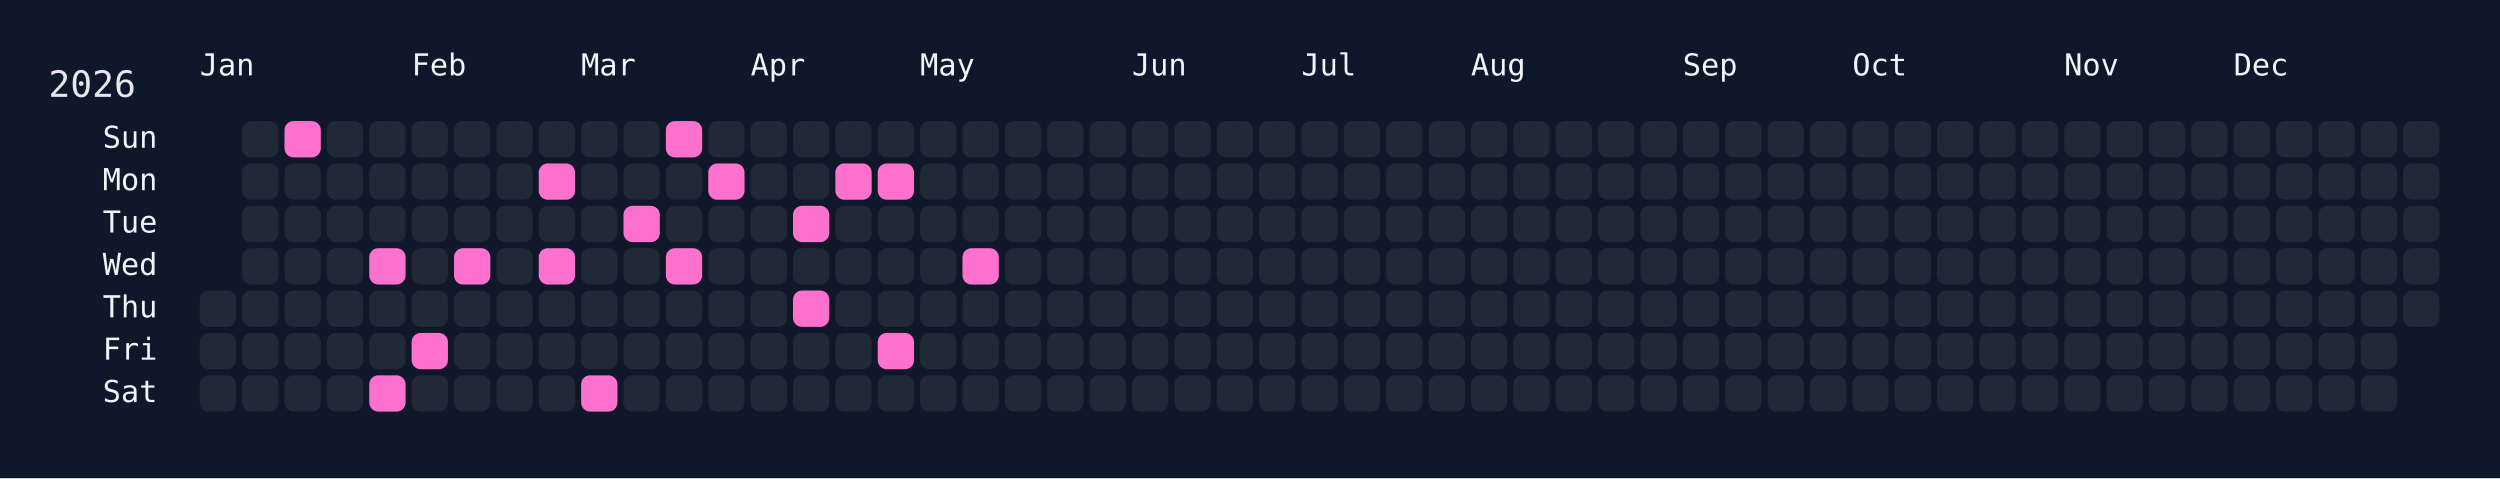
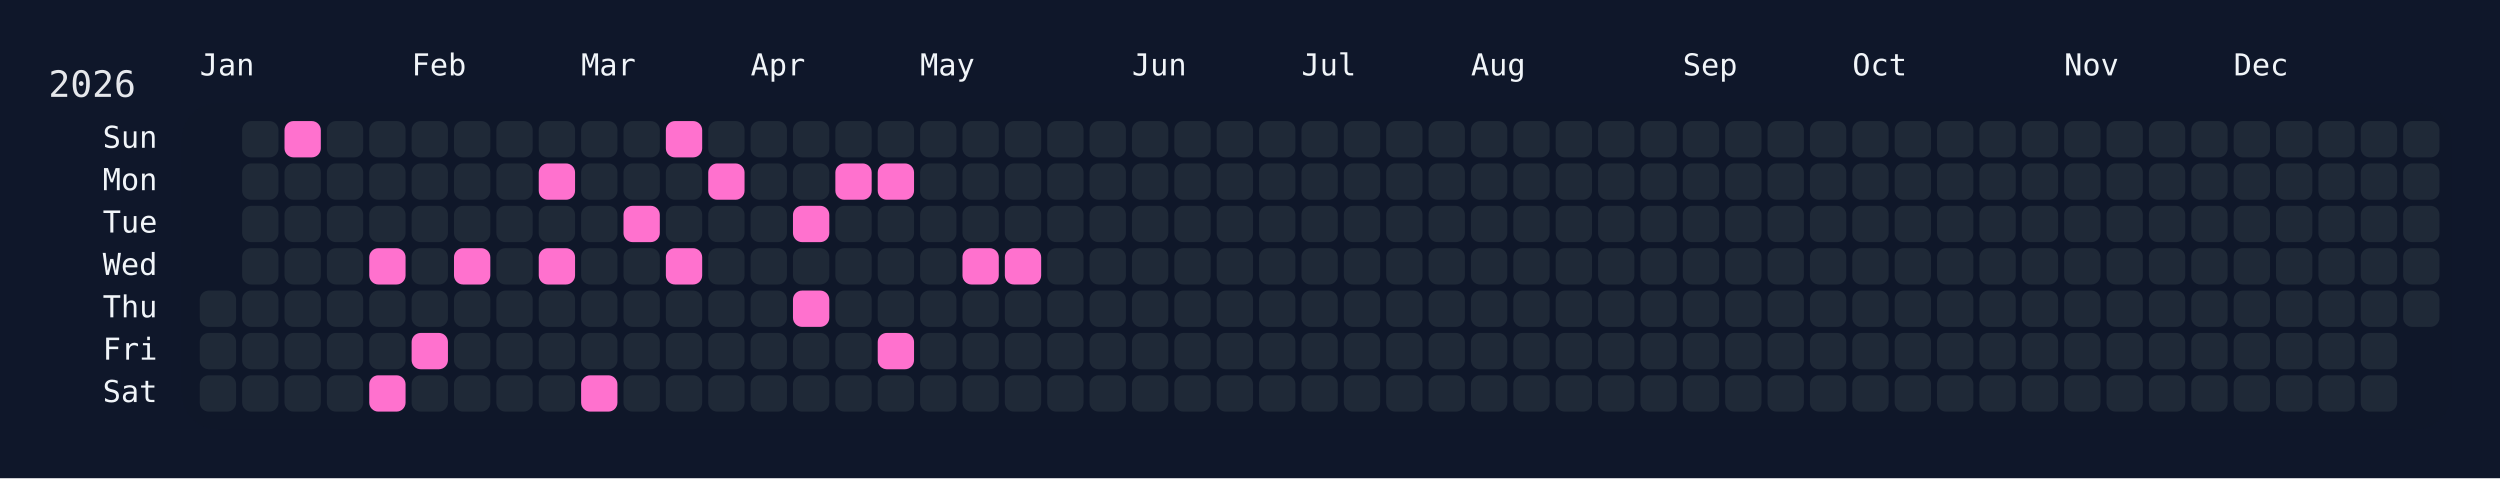
<svg xmlns="http://www.w3.org/2000/svg" width="826" height="158" viewBox="0 0 826 158">
  <rect width="826" height="158" fill="#0f172a" />
  <rect x="60" y="34" width="750" height="108" rx="12" ry="12" fill="rgba(15, 23, 42, 0.8)" />
  <text x="16" y="32" font-size="12" fill="#e5e7eb" font-family="JetBrains Mono, ui-monospace, SFMono-Regular, Menlo, Monaco, Consolas, monospace">2026</text>
  <text x="66" y="18" font-size="10" fill="#f1f5f9" font-family="JetBrains Mono, ui-monospace, SFMono-Regular, Menlo, Monaco, Consolas, monospace" dominant-baseline="hanging">Jan</text>
  <text x="136" y="18" font-size="10" fill="#f1f5f9" font-family="JetBrains Mono, ui-monospace, SFMono-Regular, Menlo, Monaco, Consolas, monospace" dominant-baseline="hanging">Feb</text>
  <text x="192" y="18" font-size="10" fill="#f1f5f9" font-family="JetBrains Mono, ui-monospace, SFMono-Regular, Menlo, Monaco, Consolas, monospace" dominant-baseline="hanging">Mar</text>
  <text x="248" y="18" font-size="10" fill="#f1f5f9" font-family="JetBrains Mono, ui-monospace, SFMono-Regular, Menlo, Monaco, Consolas, monospace" dominant-baseline="hanging">Apr</text>
  <text x="304" y="18" font-size="10" fill="#f1f5f9" font-family="JetBrains Mono, ui-monospace, SFMono-Regular, Menlo, Monaco, Consolas, monospace" dominant-baseline="hanging">May</text>
  <text x="374" y="18" font-size="10" fill="#f1f5f9" font-family="JetBrains Mono, ui-monospace, SFMono-Regular, Menlo, Monaco, Consolas, monospace" dominant-baseline="hanging">Jun</text>
  <text x="430" y="18" font-size="10" fill="#f1f5f9" font-family="JetBrains Mono, ui-monospace, SFMono-Regular, Menlo, Monaco, Consolas, monospace" dominant-baseline="hanging">Jul</text>
  <text x="486" y="18" font-size="10" fill="#f1f5f9" font-family="JetBrains Mono, ui-monospace, SFMono-Regular, Menlo, Monaco, Consolas, monospace" dominant-baseline="hanging">Aug</text>
  <text x="556" y="18" font-size="10" fill="#f1f5f9" font-family="JetBrains Mono, ui-monospace, SFMono-Regular, Menlo, Monaco, Consolas, monospace" dominant-baseline="hanging">Sep</text>
  <text x="612" y="18" font-size="10" fill="#f1f5f9" font-family="JetBrains Mono, ui-monospace, SFMono-Regular, Menlo, Monaco, Consolas, monospace" dominant-baseline="hanging">Oct</text>
  <text x="682" y="18" font-size="10" fill="#f1f5f9" font-family="JetBrains Mono, ui-monospace, SFMono-Regular, Menlo, Monaco, Consolas, monospace" dominant-baseline="hanging">Nov</text>
  <text x="738" y="18" font-size="10" fill="#f1f5f9" font-family="JetBrains Mono, ui-monospace, SFMono-Regular, Menlo, Monaco, Consolas, monospace" dominant-baseline="hanging">Dec</text>
  <text x="52" y="46.0" font-size="10" fill="#f1f5f9" font-family="JetBrains Mono, ui-monospace, SFMono-Regular, Menlo, Monaco, Consolas, monospace" text-anchor="end" dominant-baseline="middle">Sun</text>
  <text x="52" y="60.0" font-size="10" fill="#f1f5f9" font-family="JetBrains Mono, ui-monospace, SFMono-Regular, Menlo, Monaco, Consolas, monospace" text-anchor="end" dominant-baseline="middle">Mon</text>
  <text x="52" y="74.0" font-size="10" fill="#f1f5f9" font-family="JetBrains Mono, ui-monospace, SFMono-Regular, Menlo, Monaco, Consolas, monospace" text-anchor="end" dominant-baseline="middle">Tue</text>
  <text x="52" y="88.0" font-size="10" fill="#f1f5f9" font-family="JetBrains Mono, ui-monospace, SFMono-Regular, Menlo, Monaco, Consolas, monospace" text-anchor="end" dominant-baseline="middle">Wed</text>
  <text x="52" y="102.0" font-size="10" fill="#f1f5f9" font-family="JetBrains Mono, ui-monospace, SFMono-Regular, Menlo, Monaco, Consolas, monospace" text-anchor="end" dominant-baseline="middle">Thu</text>
  <text x="52" y="116.0" font-size="10" fill="#f1f5f9" font-family="JetBrains Mono, ui-monospace, SFMono-Regular, Menlo, Monaco, Consolas, monospace" text-anchor="end" dominant-baseline="middle">Fri</text>
  <text x="52" y="130.0" font-size="10" fill="#f1f5f9" font-family="JetBrains Mono, ui-monospace, SFMono-Regular, Menlo, Monaco, Consolas, monospace" text-anchor="end" dominant-baseline="middle">Sat</text>
  <g transform="translate(66,40)">
    <rect x="0" y="56" width="12" height="12" rx="3" ry="3" fill="#1f2937" data-date="2026-01-01" />
    <rect x="0" y="70" width="12" height="12" rx="3" ry="3" fill="#1f2937" data-date="2026-01-02" />
    <rect x="0" y="84" width="12" height="12" rx="3" ry="3" fill="#1f2937" data-date="2026-01-03" />
    <rect x="14" y="0" width="12" height="12" rx="3" ry="3" fill="#1f2937" data-date="2026-01-04" />
    <rect x="14" y="14" width="12" height="12" rx="3" ry="3" fill="#1f2937" data-date="2026-01-05" />
    <rect x="14" y="28" width="12" height="12" rx="3" ry="3" fill="#1f2937" data-date="2026-01-06" />
    <rect x="14" y="42" width="12" height="12" rx="3" ry="3" fill="#1f2937" data-date="2026-01-07" />
    <rect x="14" y="56" width="12" height="12" rx="3" ry="3" fill="#1f2937" data-date="2026-01-08" />
    <rect x="14" y="70" width="12" height="12" rx="3" ry="3" fill="#1f2937" data-date="2026-01-09" />
    <rect x="14" y="84" width="12" height="12" rx="3" ry="3" fill="#1f2937" data-date="2026-01-10" />
    <rect x="28" y="0" width="12" height="12" rx="3" ry="3" fill="#ff71ce" data-date="2026-01-11" />
    <rect x="28" y="14" width="12" height="12" rx="3" ry="3" fill="#1f2937" data-date="2026-01-12" />
    <rect x="28" y="28" width="12" height="12" rx="3" ry="3" fill="#1f2937" data-date="2026-01-13" />
    <rect x="28" y="42" width="12" height="12" rx="3" ry="3" fill="#1f2937" data-date="2026-01-14" />
    <rect x="28" y="56" width="12" height="12" rx="3" ry="3" fill="#1f2937" data-date="2026-01-15" />
    <rect x="28" y="70" width="12" height="12" rx="3" ry="3" fill="#1f2937" data-date="2026-01-16" />
    <rect x="28" y="84" width="12" height="12" rx="3" ry="3" fill="#1f2937" data-date="2026-01-17" />
    <rect x="42" y="0" width="12" height="12" rx="3" ry="3" fill="#1f2937" data-date="2026-01-18" />
    <rect x="42" y="14" width="12" height="12" rx="3" ry="3" fill="#1f2937" data-date="2026-01-19" />
    <rect x="42" y="28" width="12" height="12" rx="3" ry="3" fill="#1f2937" data-date="2026-01-20" />
    <rect x="42" y="42" width="12" height="12" rx="3" ry="3" fill="#1f2937" data-date="2026-01-21" />
    <rect x="42" y="56" width="12" height="12" rx="3" ry="3" fill="#1f2937" data-date="2026-01-22" />
    <rect x="42" y="70" width="12" height="12" rx="3" ry="3" fill="#1f2937" data-date="2026-01-23" />
    <rect x="42" y="84" width="12" height="12" rx="3" ry="3" fill="#1f2937" data-date="2026-01-24" />
    <rect x="56" y="0" width="12" height="12" rx="3" ry="3" fill="#1f2937" data-date="2026-01-25" />
    <rect x="56" y="14" width="12" height="12" rx="3" ry="3" fill="#1f2937" data-date="2026-01-26" />
    <rect x="56" y="28" width="12" height="12" rx="3" ry="3" fill="#1f2937" data-date="2026-01-27" />
    <rect x="56" y="42" width="12" height="12" rx="3" ry="3" fill="#ff71ce" data-date="2026-01-28" />
    <rect x="56" y="56" width="12" height="12" rx="3" ry="3" fill="#1f2937" data-date="2026-01-29" />
    <rect x="56" y="70" width="12" height="12" rx="3" ry="3" fill="#1f2937" data-date="2026-01-30" />
    <rect x="56" y="84" width="12" height="12" rx="3" ry="3" fill="#ff71ce" data-date="2026-01-31" />
    <rect x="70" y="0" width="12" height="12" rx="3" ry="3" fill="#1f2937" data-date="2026-02-01" />
    <rect x="70" y="14" width="12" height="12" rx="3" ry="3" fill="#1f2937" data-date="2026-02-02" />
    <rect x="70" y="28" width="12" height="12" rx="3" ry="3" fill="#1f2937" data-date="2026-02-03" />
    <rect x="70" y="42" width="12" height="12" rx="3" ry="3" fill="#1f2937" data-date="2026-02-04" />
    <rect x="70" y="56" width="12" height="12" rx="3" ry="3" fill="#1f2937" data-date="2026-02-05" />
    <rect x="70" y="70" width="12" height="12" rx="3" ry="3" fill="#ff71ce" data-date="2026-02-06" />
    <rect x="70" y="84" width="12" height="12" rx="3" ry="3" fill="#1f2937" data-date="2026-02-07" />
    <rect x="84" y="0" width="12" height="12" rx="3" ry="3" fill="#1f2937" data-date="2026-02-08" />
    <rect x="84" y="14" width="12" height="12" rx="3" ry="3" fill="#1f2937" data-date="2026-02-09" />
    <rect x="84" y="28" width="12" height="12" rx="3" ry="3" fill="#1f2937" data-date="2026-02-10" />
    <rect x="84" y="42" width="12" height="12" rx="3" ry="3" fill="#ff71ce" data-date="2026-02-11" />
    <rect x="84" y="56" width="12" height="12" rx="3" ry="3" fill="#1f2937" data-date="2026-02-12" />
    <rect x="84" y="70" width="12" height="12" rx="3" ry="3" fill="#1f2937" data-date="2026-02-13" />
    <rect x="84" y="84" width="12" height="12" rx="3" ry="3" fill="#1f2937" data-date="2026-02-14" />
    <rect x="98" y="0" width="12" height="12" rx="3" ry="3" fill="#1f2937" data-date="2026-02-15" />
    <rect x="98" y="14" width="12" height="12" rx="3" ry="3" fill="#1f2937" data-date="2026-02-16" />
    <rect x="98" y="28" width="12" height="12" rx="3" ry="3" fill="#1f2937" data-date="2026-02-17" />
    <rect x="98" y="42" width="12" height="12" rx="3" ry="3" fill="#1f2937" data-date="2026-02-18" />
    <rect x="98" y="56" width="12" height="12" rx="3" ry="3" fill="#1f2937" data-date="2026-02-19" />
    <rect x="98" y="70" width="12" height="12" rx="3" ry="3" fill="#1f2937" data-date="2026-02-20" />
    <rect x="98" y="84" width="12" height="12" rx="3" ry="3" fill="#1f2937" data-date="2026-02-21" />
    <rect x="112" y="0" width="12" height="12" rx="3" ry="3" fill="#1f2937" data-date="2026-02-22" />
    <rect x="112" y="14" width="12" height="12" rx="3" ry="3" fill="#ff71ce" data-date="2026-02-23" />
    <rect x="112" y="28" width="12" height="12" rx="3" ry="3" fill="#1f2937" data-date="2026-02-24" />
    <rect x="112" y="42" width="12" height="12" rx="3" ry="3" fill="#ff71ce" data-date="2026-02-25" />
    <rect x="112" y="56" width="12" height="12" rx="3" ry="3" fill="#1f2937" data-date="2026-02-26" />
    <rect x="112" y="70" width="12" height="12" rx="3" ry="3" fill="#1f2937" data-date="2026-02-27" />
    <rect x="112" y="84" width="12" height="12" rx="3" ry="3" fill="#1f2937" data-date="2026-02-28" />
    <rect x="126" y="0" width="12" height="12" rx="3" ry="3" fill="#1f2937" data-date="2026-03-01" />
    <rect x="126" y="14" width="12" height="12" rx="3" ry="3" fill="#1f2937" data-date="2026-03-02" />
    <rect x="126" y="28" width="12" height="12" rx="3" ry="3" fill="#1f2937" data-date="2026-03-03" />
    <rect x="126" y="42" width="12" height="12" rx="3" ry="3" fill="#1f2937" data-date="2026-03-04" />
    <rect x="126" y="56" width="12" height="12" rx="3" ry="3" fill="#1f2937" data-date="2026-03-05" />
    <rect x="126" y="70" width="12" height="12" rx="3" ry="3" fill="#1f2937" data-date="2026-03-06" />
    <rect x="126" y="84" width="12" height="12" rx="3" ry="3" fill="#ff71ce" data-date="2026-03-07" />
    <rect x="140" y="0" width="12" height="12" rx="3" ry="3" fill="#1f2937" data-date="2026-03-08" />
    <rect x="140" y="14" width="12" height="12" rx="3" ry="3" fill="#1f2937" data-date="2026-03-09" />
    <rect x="140" y="28" width="12" height="12" rx="3" ry="3" fill="#ff71ce" data-date="2026-03-10" />
    <rect x="140" y="42" width="12" height="12" rx="3" ry="3" fill="#1f2937" data-date="2026-03-11" />
    <rect x="140" y="56" width="12" height="12" rx="3" ry="3" fill="#1f2937" data-date="2026-03-12" />
    <rect x="140" y="70" width="12" height="12" rx="3" ry="3" fill="#1f2937" data-date="2026-03-13" />
    <rect x="140" y="84" width="12" height="12" rx="3" ry="3" fill="#1f2937" data-date="2026-03-14" />
    <rect x="154" y="0" width="12" height="12" rx="3" ry="3" fill="#ff71ce" data-date="2026-03-15" />
    <rect x="154" y="14" width="12" height="12" rx="3" ry="3" fill="#1f2937" data-date="2026-03-16" />
    <rect x="154" y="28" width="12" height="12" rx="3" ry="3" fill="#1f2937" data-date="2026-03-17" />
    <rect x="154" y="42" width="12" height="12" rx="3" ry="3" fill="#ff71ce" data-date="2026-03-18" />
    <rect x="154" y="56" width="12" height="12" rx="3" ry="3" fill="#1f2937" data-date="2026-03-19" />
    <rect x="154" y="70" width="12" height="12" rx="3" ry="3" fill="#1f2937" data-date="2026-03-20" />
    <rect x="154" y="84" width="12" height="12" rx="3" ry="3" fill="#1f2937" data-date="2026-03-21" />
    <rect x="168" y="0" width="12" height="12" rx="3" ry="3" fill="#1f2937" data-date="2026-03-22" />
    <rect x="168" y="14" width="12" height="12" rx="3" ry="3" fill="#ff71ce" data-date="2026-03-23" />
    <rect x="168" y="28" width="12" height="12" rx="3" ry="3" fill="#1f2937" data-date="2026-03-24" />
    <rect x="168" y="42" width="12" height="12" rx="3" ry="3" fill="#1f2937" data-date="2026-03-25" />
    <rect x="168" y="56" width="12" height="12" rx="3" ry="3" fill="#1f2937" data-date="2026-03-26" />
    <rect x="168" y="70" width="12" height="12" rx="3" ry="3" fill="#1f2937" data-date="2026-03-27" />
    <rect x="168" y="84" width="12" height="12" rx="3" ry="3" fill="#1f2937" data-date="2026-03-28" />
    <rect x="182" y="0" width="12" height="12" rx="3" ry="3" fill="#1f2937" data-date="2026-03-29" />
    <rect x="182" y="14" width="12" height="12" rx="3" ry="3" fill="#1f2937" data-date="2026-03-30" />
    <rect x="182" y="28" width="12" height="12" rx="3" ry="3" fill="#1f2937" data-date="2026-03-31" />
    <rect x="182" y="42" width="12" height="12" rx="3" ry="3" fill="#1f2937" data-date="2026-04-01" />
    <rect x="182" y="56" width="12" height="12" rx="3" ry="3" fill="#1f2937" data-date="2026-04-02" />
    <rect x="182" y="70" width="12" height="12" rx="3" ry="3" fill="#1f2937" data-date="2026-04-03" />
    <rect x="182" y="84" width="12" height="12" rx="3" ry="3" fill="#1f2937" data-date="2026-04-04" />
    <rect x="196" y="0" width="12" height="12" rx="3" ry="3" fill="#1f2937" data-date="2026-04-05" />
    <rect x="196" y="14" width="12" height="12" rx="3" ry="3" fill="#1f2937" data-date="2026-04-06" />
    <rect x="196" y="28" width="12" height="12" rx="3" ry="3" fill="#ff71ce" data-date="2026-04-07" />
    <rect x="196" y="42" width="12" height="12" rx="3" ry="3" fill="#1f2937" data-date="2026-04-08" />
    <rect x="196" y="56" width="12" height="12" rx="3" ry="3" fill="#ff71ce" data-date="2026-04-09" />
    <rect x="196" y="70" width="12" height="12" rx="3" ry="3" fill="#1f2937" data-date="2026-04-10" />
    <rect x="196" y="84" width="12" height="12" rx="3" ry="3" fill="#1f2937" data-date="2026-04-11" />
    <rect x="210" y="0" width="12" height="12" rx="3" ry="3" fill="#1f2937" data-date="2026-04-12" />
    <rect x="210" y="14" width="12" height="12" rx="3" ry="3" fill="#ff71ce" data-date="2026-04-13" />
    <rect x="210" y="28" width="12" height="12" rx="3" ry="3" fill="#1f2937" data-date="2026-04-14" />
    <rect x="210" y="42" width="12" height="12" rx="3" ry="3" fill="#1f2937" data-date="2026-04-15" />
    <rect x="210" y="56" width="12" height="12" rx="3" ry="3" fill="#1f2937" data-date="2026-04-16" />
    <rect x="210" y="70" width="12" height="12" rx="3" ry="3" fill="#1f2937" data-date="2026-04-17" />
    <rect x="210" y="84" width="12" height="12" rx="3" ry="3" fill="#1f2937" data-date="2026-04-18" />
    <rect x="224" y="0" width="12" height="12" rx="3" ry="3" fill="#1f2937" data-date="2026-04-19" />
    <rect x="224" y="14" width="12" height="12" rx="3" ry="3" fill="#ff71ce" data-date="2026-04-20" />
    <rect x="224" y="28" width="12" height="12" rx="3" ry="3" fill="#1f2937" data-date="2026-04-21" />
    <rect x="224" y="42" width="12" height="12" rx="3" ry="3" fill="#1f2937" data-date="2026-04-22" />
    <rect x="224" y="56" width="12" height="12" rx="3" ry="3" fill="#1f2937" data-date="2026-04-23" />
    <rect x="224" y="70" width="12" height="12" rx="3" ry="3" fill="#ff71ce" data-date="2026-04-24" />
    <rect x="224" y="84" width="12" height="12" rx="3" ry="3" fill="#1f2937" data-date="2026-04-25" />
    <rect x="238" y="0" width="12" height="12" rx="3" ry="3" fill="#1f2937" data-date="2026-04-26" />
    <rect x="238" y="14" width="12" height="12" rx="3" ry="3" fill="#1f2937" data-date="2026-04-27" />
    <rect x="238" y="28" width="12" height="12" rx="3" ry="3" fill="#1f2937" data-date="2026-04-28" />
    <rect x="238" y="42" width="12" height="12" rx="3" ry="3" fill="#1f2937" data-date="2026-04-29" />
    <rect x="238" y="56" width="12" height="12" rx="3" ry="3" fill="#1f2937" data-date="2026-04-30" />
    <rect x="238" y="70" width="12" height="12" rx="3" ry="3" fill="#1f2937" data-date="2026-05-01" />
    <rect x="238" y="84" width="12" height="12" rx="3" ry="3" fill="#1f2937" data-date="2026-05-02" />
    <rect x="252" y="0" width="12" height="12" rx="3" ry="3" fill="#1f2937" data-date="2026-05-03" />
    <rect x="252" y="14" width="12" height="12" rx="3" ry="3" fill="#1f2937" data-date="2026-05-04" />
    <rect x="252" y="28" width="12" height="12" rx="3" ry="3" fill="#1f2937" data-date="2026-05-05" />
    <rect x="252" y="42" width="12" height="12" rx="3" ry="3" fill="#ff71ce" data-date="2026-05-06" />
    <rect x="252" y="56" width="12" height="12" rx="3" ry="3" fill="#1f2937" data-date="2026-05-07" />
    <rect x="252" y="70" width="12" height="12" rx="3" ry="3" fill="#1f2937" data-date="2026-05-08" />
    <rect x="252" y="84" width="12" height="12" rx="3" ry="3" fill="#1f2937" data-date="2026-05-09" />
    <rect x="266" y="0" width="12" height="12" rx="3" ry="3" fill="#1f2937" data-date="2026-05-10" />
    <rect x="266" y="14" width="12" height="12" rx="3" ry="3" fill="#1f2937" data-date="2026-05-11" />
    <rect x="266" y="28" width="12" height="12" rx="3" ry="3" fill="#1f2937" data-date="2026-05-12" />
-     <rect x="266" y="42" width="12" height="12" rx="3" ry="3" fill="#1f2937" data-date="2026-05-13" />
+     <rect x="266" y="42" width="12" height="12" rx="3" ry="3" fill="#ff71ce" data-date="2026-05-13" />
    <rect x="266" y="56" width="12" height="12" rx="3" ry="3" fill="#1f2937" data-date="2026-05-14" />
    <rect x="266" y="70" width="12" height="12" rx="3" ry="3" fill="#1f2937" data-date="2026-05-15" />
    <rect x="266" y="84" width="12" height="12" rx="3" ry="3" fill="#1f2937" data-date="2026-05-16" />
    <rect x="280" y="0" width="12" height="12" rx="3" ry="3" fill="#1f2937" data-date="2026-05-17" />
    <rect x="280" y="14" width="12" height="12" rx="3" ry="3" fill="#1f2937" data-date="2026-05-18" />
    <rect x="280" y="28" width="12" height="12" rx="3" ry="3" fill="#1f2937" data-date="2026-05-19" />
    <rect x="280" y="42" width="12" height="12" rx="3" ry="3" fill="#1f2937" data-date="2026-05-20" />
    <rect x="280" y="56" width="12" height="12" rx="3" ry="3" fill="#1f2937" data-date="2026-05-21" />
    <rect x="280" y="70" width="12" height="12" rx="3" ry="3" fill="#1f2937" data-date="2026-05-22" />
    <rect x="280" y="84" width="12" height="12" rx="3" ry="3" fill="#1f2937" data-date="2026-05-23" />
    <rect x="294" y="0" width="12" height="12" rx="3" ry="3" fill="#1f2937" data-date="2026-05-24" />
    <rect x="294" y="14" width="12" height="12" rx="3" ry="3" fill="#1f2937" data-date="2026-05-25" />
    <rect x="294" y="28" width="12" height="12" rx="3" ry="3" fill="#1f2937" data-date="2026-05-26" />
    <rect x="294" y="42" width="12" height="12" rx="3" ry="3" fill="#1f2937" data-date="2026-05-27" />
    <rect x="294" y="56" width="12" height="12" rx="3" ry="3" fill="#1f2937" data-date="2026-05-28" />
    <rect x="294" y="70" width="12" height="12" rx="3" ry="3" fill="#1f2937" data-date="2026-05-29" />
    <rect x="294" y="84" width="12" height="12" rx="3" ry="3" fill="#1f2937" data-date="2026-05-30" />
    <rect x="308" y="0" width="12" height="12" rx="3" ry="3" fill="#1f2937" data-date="2026-05-31" />
    <rect x="308" y="14" width="12" height="12" rx="3" ry="3" fill="#1f2937" data-date="2026-06-01" />
    <rect x="308" y="28" width="12" height="12" rx="3" ry="3" fill="#1f2937" data-date="2026-06-02" />
    <rect x="308" y="42" width="12" height="12" rx="3" ry="3" fill="#1f2937" data-date="2026-06-03" />
    <rect x="308" y="56" width="12" height="12" rx="3" ry="3" fill="#1f2937" data-date="2026-06-04" />
    <rect x="308" y="70" width="12" height="12" rx="3" ry="3" fill="#1f2937" data-date="2026-06-05" />
    <rect x="308" y="84" width="12" height="12" rx="3" ry="3" fill="#1f2937" data-date="2026-06-06" />
    <rect x="322" y="0" width="12" height="12" rx="3" ry="3" fill="#1f2937" data-date="2026-06-07" />
    <rect x="322" y="14" width="12" height="12" rx="3" ry="3" fill="#1f2937" data-date="2026-06-08" />
    <rect x="322" y="28" width="12" height="12" rx="3" ry="3" fill="#1f2937" data-date="2026-06-09" />
    <rect x="322" y="42" width="12" height="12" rx="3" ry="3" fill="#1f2937" data-date="2026-06-10" />
    <rect x="322" y="56" width="12" height="12" rx="3" ry="3" fill="#1f2937" data-date="2026-06-11" />
    <rect x="322" y="70" width="12" height="12" rx="3" ry="3" fill="#1f2937" data-date="2026-06-12" />
    <rect x="322" y="84" width="12" height="12" rx="3" ry="3" fill="#1f2937" data-date="2026-06-13" />
    <rect x="336" y="0" width="12" height="12" rx="3" ry="3" fill="#1f2937" data-date="2026-06-14" />
    <rect x="336" y="14" width="12" height="12" rx="3" ry="3" fill="#1f2937" data-date="2026-06-15" />
    <rect x="336" y="28" width="12" height="12" rx="3" ry="3" fill="#1f2937" data-date="2026-06-16" />
    <rect x="336" y="42" width="12" height="12" rx="3" ry="3" fill="#1f2937" data-date="2026-06-17" />
    <rect x="336" y="56" width="12" height="12" rx="3" ry="3" fill="#1f2937" data-date="2026-06-18" />
    <rect x="336" y="70" width="12" height="12" rx="3" ry="3" fill="#1f2937" data-date="2026-06-19" />
    <rect x="336" y="84" width="12" height="12" rx="3" ry="3" fill="#1f2937" data-date="2026-06-20" />
    <rect x="350" y="0" width="12" height="12" rx="3" ry="3" fill="#1f2937" data-date="2026-06-21" />
    <rect x="350" y="14" width="12" height="12" rx="3" ry="3" fill="#1f2937" data-date="2026-06-22" />
    <rect x="350" y="28" width="12" height="12" rx="3" ry="3" fill="#1f2937" data-date="2026-06-23" />
    <rect x="350" y="42" width="12" height="12" rx="3" ry="3" fill="#1f2937" data-date="2026-06-24" />
    <rect x="350" y="56" width="12" height="12" rx="3" ry="3" fill="#1f2937" data-date="2026-06-25" />
    <rect x="350" y="70" width="12" height="12" rx="3" ry="3" fill="#1f2937" data-date="2026-06-26" />
    <rect x="350" y="84" width="12" height="12" rx="3" ry="3" fill="#1f2937" data-date="2026-06-27" />
    <rect x="364" y="0" width="12" height="12" rx="3" ry="3" fill="#1f2937" data-date="2026-06-28" />
    <rect x="364" y="14" width="12" height="12" rx="3" ry="3" fill="#1f2937" data-date="2026-06-29" />
    <rect x="364" y="28" width="12" height="12" rx="3" ry="3" fill="#1f2937" data-date="2026-06-30" />
    <rect x="364" y="42" width="12" height="12" rx="3" ry="3" fill="#1f2937" data-date="2026-07-01" />
    <rect x="364" y="56" width="12" height="12" rx="3" ry="3" fill="#1f2937" data-date="2026-07-02" />
    <rect x="364" y="70" width="12" height="12" rx="3" ry="3" fill="#1f2937" data-date="2026-07-03" />
    <rect x="364" y="84" width="12" height="12" rx="3" ry="3" fill="#1f2937" data-date="2026-07-04" />
    <rect x="378" y="0" width="12" height="12" rx="3" ry="3" fill="#1f2937" data-date="2026-07-05" />
    <rect x="378" y="14" width="12" height="12" rx="3" ry="3" fill="#1f2937" data-date="2026-07-06" />
    <rect x="378" y="28" width="12" height="12" rx="3" ry="3" fill="#1f2937" data-date="2026-07-07" />
    <rect x="378" y="42" width="12" height="12" rx="3" ry="3" fill="#1f2937" data-date="2026-07-08" />
    <rect x="378" y="56" width="12" height="12" rx="3" ry="3" fill="#1f2937" data-date="2026-07-09" />
    <rect x="378" y="70" width="12" height="12" rx="3" ry="3" fill="#1f2937" data-date="2026-07-10" />
    <rect x="378" y="84" width="12" height="12" rx="3" ry="3" fill="#1f2937" data-date="2026-07-11" />
    <rect x="392" y="0" width="12" height="12" rx="3" ry="3" fill="#1f2937" data-date="2026-07-12" />
    <rect x="392" y="14" width="12" height="12" rx="3" ry="3" fill="#1f2937" data-date="2026-07-13" />
    <rect x="392" y="28" width="12" height="12" rx="3" ry="3" fill="#1f2937" data-date="2026-07-14" />
    <rect x="392" y="42" width="12" height="12" rx="3" ry="3" fill="#1f2937" data-date="2026-07-15" />
    <rect x="392" y="56" width="12" height="12" rx="3" ry="3" fill="#1f2937" data-date="2026-07-16" />
    <rect x="392" y="70" width="12" height="12" rx="3" ry="3" fill="#1f2937" data-date="2026-07-17" />
    <rect x="392" y="84" width="12" height="12" rx="3" ry="3" fill="#1f2937" data-date="2026-07-18" />
    <rect x="406" y="0" width="12" height="12" rx="3" ry="3" fill="#1f2937" data-date="2026-07-19" />
    <rect x="406" y="14" width="12" height="12" rx="3" ry="3" fill="#1f2937" data-date="2026-07-20" />
    <rect x="406" y="28" width="12" height="12" rx="3" ry="3" fill="#1f2937" data-date="2026-07-21" />
    <rect x="406" y="42" width="12" height="12" rx="3" ry="3" fill="#1f2937" data-date="2026-07-22" />
    <rect x="406" y="56" width="12" height="12" rx="3" ry="3" fill="#1f2937" data-date="2026-07-23" />
    <rect x="406" y="70" width="12" height="12" rx="3" ry="3" fill="#1f2937" data-date="2026-07-24" />
    <rect x="406" y="84" width="12" height="12" rx="3" ry="3" fill="#1f2937" data-date="2026-07-25" />
    <rect x="420" y="0" width="12" height="12" rx="3" ry="3" fill="#1f2937" data-date="2026-07-26" />
    <rect x="420" y="14" width="12" height="12" rx="3" ry="3" fill="#1f2937" data-date="2026-07-27" />
    <rect x="420" y="28" width="12" height="12" rx="3" ry="3" fill="#1f2937" data-date="2026-07-28" />
    <rect x="420" y="42" width="12" height="12" rx="3" ry="3" fill="#1f2937" data-date="2026-07-29" />
    <rect x="420" y="56" width="12" height="12" rx="3" ry="3" fill="#1f2937" data-date="2026-07-30" />
    <rect x="420" y="70" width="12" height="12" rx="3" ry="3" fill="#1f2937" data-date="2026-07-31" />
    <rect x="420" y="84" width="12" height="12" rx="3" ry="3" fill="#1f2937" data-date="2026-08-01" />
    <rect x="434" y="0" width="12" height="12" rx="3" ry="3" fill="#1f2937" data-date="2026-08-02" />
    <rect x="434" y="14" width="12" height="12" rx="3" ry="3" fill="#1f2937" data-date="2026-08-03" />
    <rect x="434" y="28" width="12" height="12" rx="3" ry="3" fill="#1f2937" data-date="2026-08-04" />
    <rect x="434" y="42" width="12" height="12" rx="3" ry="3" fill="#1f2937" data-date="2026-08-05" />
    <rect x="434" y="56" width="12" height="12" rx="3" ry="3" fill="#1f2937" data-date="2026-08-06" />
    <rect x="434" y="70" width="12" height="12" rx="3" ry="3" fill="#1f2937" data-date="2026-08-07" />
    <rect x="434" y="84" width="12" height="12" rx="3" ry="3" fill="#1f2937" data-date="2026-08-08" />
    <rect x="448" y="0" width="12" height="12" rx="3" ry="3" fill="#1f2937" data-date="2026-08-09" />
    <rect x="448" y="14" width="12" height="12" rx="3" ry="3" fill="#1f2937" data-date="2026-08-10" />
    <rect x="448" y="28" width="12" height="12" rx="3" ry="3" fill="#1f2937" data-date="2026-08-11" />
    <rect x="448" y="42" width="12" height="12" rx="3" ry="3" fill="#1f2937" data-date="2026-08-12" />
    <rect x="448" y="56" width="12" height="12" rx="3" ry="3" fill="#1f2937" data-date="2026-08-13" />
    <rect x="448" y="70" width="12" height="12" rx="3" ry="3" fill="#1f2937" data-date="2026-08-14" />
    <rect x="448" y="84" width="12" height="12" rx="3" ry="3" fill="#1f2937" data-date="2026-08-15" />
    <rect x="462" y="0" width="12" height="12" rx="3" ry="3" fill="#1f2937" data-date="2026-08-16" />
    <rect x="462" y="14" width="12" height="12" rx="3" ry="3" fill="#1f2937" data-date="2026-08-17" />
    <rect x="462" y="28" width="12" height="12" rx="3" ry="3" fill="#1f2937" data-date="2026-08-18" />
    <rect x="462" y="42" width="12" height="12" rx="3" ry="3" fill="#1f2937" data-date="2026-08-19" />
    <rect x="462" y="56" width="12" height="12" rx="3" ry="3" fill="#1f2937" data-date="2026-08-20" />
    <rect x="462" y="70" width="12" height="12" rx="3" ry="3" fill="#1f2937" data-date="2026-08-21" />
    <rect x="462" y="84" width="12" height="12" rx="3" ry="3" fill="#1f2937" data-date="2026-08-22" />
    <rect x="476" y="0" width="12" height="12" rx="3" ry="3" fill="#1f2937" data-date="2026-08-23" />
    <rect x="476" y="14" width="12" height="12" rx="3" ry="3" fill="#1f2937" data-date="2026-08-24" />
    <rect x="476" y="28" width="12" height="12" rx="3" ry="3" fill="#1f2937" data-date="2026-08-25" />
    <rect x="476" y="42" width="12" height="12" rx="3" ry="3" fill="#1f2937" data-date="2026-08-26" />
    <rect x="476" y="56" width="12" height="12" rx="3" ry="3" fill="#1f2937" data-date="2026-08-27" />
    <rect x="476" y="70" width="12" height="12" rx="3" ry="3" fill="#1f2937" data-date="2026-08-28" />
    <rect x="476" y="84" width="12" height="12" rx="3" ry="3" fill="#1f2937" data-date="2026-08-29" />
    <rect x="490" y="0" width="12" height="12" rx="3" ry="3" fill="#1f2937" data-date="2026-08-30" />
    <rect x="490" y="14" width="12" height="12" rx="3" ry="3" fill="#1f2937" data-date="2026-08-31" />
    <rect x="490" y="28" width="12" height="12" rx="3" ry="3" fill="#1f2937" data-date="2026-09-01" />
    <rect x="490" y="42" width="12" height="12" rx="3" ry="3" fill="#1f2937" data-date="2026-09-02" />
    <rect x="490" y="56" width="12" height="12" rx="3" ry="3" fill="#1f2937" data-date="2026-09-03" />
    <rect x="490" y="70" width="12" height="12" rx="3" ry="3" fill="#1f2937" data-date="2026-09-04" />
    <rect x="490" y="84" width="12" height="12" rx="3" ry="3" fill="#1f2937" data-date="2026-09-05" />
    <rect x="504" y="0" width="12" height="12" rx="3" ry="3" fill="#1f2937" data-date="2026-09-06" />
    <rect x="504" y="14" width="12" height="12" rx="3" ry="3" fill="#1f2937" data-date="2026-09-07" />
    <rect x="504" y="28" width="12" height="12" rx="3" ry="3" fill="#1f2937" data-date="2026-09-08" />
    <rect x="504" y="42" width="12" height="12" rx="3" ry="3" fill="#1f2937" data-date="2026-09-09" />
    <rect x="504" y="56" width="12" height="12" rx="3" ry="3" fill="#1f2937" data-date="2026-09-10" />
    <rect x="504" y="70" width="12" height="12" rx="3" ry="3" fill="#1f2937" data-date="2026-09-11" />
    <rect x="504" y="84" width="12" height="12" rx="3" ry="3" fill="#1f2937" data-date="2026-09-12" />
    <rect x="518" y="0" width="12" height="12" rx="3" ry="3" fill="#1f2937" data-date="2026-09-13" />
    <rect x="518" y="14" width="12" height="12" rx="3" ry="3" fill="#1f2937" data-date="2026-09-14" />
    <rect x="518" y="28" width="12" height="12" rx="3" ry="3" fill="#1f2937" data-date="2026-09-15" />
    <rect x="518" y="42" width="12" height="12" rx="3" ry="3" fill="#1f2937" data-date="2026-09-16" />
    <rect x="518" y="56" width="12" height="12" rx="3" ry="3" fill="#1f2937" data-date="2026-09-17" />
    <rect x="518" y="70" width="12" height="12" rx="3" ry="3" fill="#1f2937" data-date="2026-09-18" />
    <rect x="518" y="84" width="12" height="12" rx="3" ry="3" fill="#1f2937" data-date="2026-09-19" />
    <rect x="532" y="0" width="12" height="12" rx="3" ry="3" fill="#1f2937" data-date="2026-09-20" />
    <rect x="532" y="14" width="12" height="12" rx="3" ry="3" fill="#1f2937" data-date="2026-09-21" />
    <rect x="532" y="28" width="12" height="12" rx="3" ry="3" fill="#1f2937" data-date="2026-09-22" />
    <rect x="532" y="42" width="12" height="12" rx="3" ry="3" fill="#1f2937" data-date="2026-09-23" />
    <rect x="532" y="56" width="12" height="12" rx="3" ry="3" fill="#1f2937" data-date="2026-09-24" />
    <rect x="532" y="70" width="12" height="12" rx="3" ry="3" fill="#1f2937" data-date="2026-09-25" />
    <rect x="532" y="84" width="12" height="12" rx="3" ry="3" fill="#1f2937" data-date="2026-09-26" />
    <rect x="546" y="0" width="12" height="12" rx="3" ry="3" fill="#1f2937" data-date="2026-09-27" />
    <rect x="546" y="14" width="12" height="12" rx="3" ry="3" fill="#1f2937" data-date="2026-09-28" />
    <rect x="546" y="28" width="12" height="12" rx="3" ry="3" fill="#1f2937" data-date="2026-09-29" />
    <rect x="546" y="42" width="12" height="12" rx="3" ry="3" fill="#1f2937" data-date="2026-09-30" />
    <rect x="546" y="56" width="12" height="12" rx="3" ry="3" fill="#1f2937" data-date="2026-10-01" />
    <rect x="546" y="70" width="12" height="12" rx="3" ry="3" fill="#1f2937" data-date="2026-10-02" />
    <rect x="546" y="84" width="12" height="12" rx="3" ry="3" fill="#1f2937" data-date="2026-10-03" />
    <rect x="560" y="0" width="12" height="12" rx="3" ry="3" fill="#1f2937" data-date="2026-10-04" />
    <rect x="560" y="14" width="12" height="12" rx="3" ry="3" fill="#1f2937" data-date="2026-10-05" />
    <rect x="560" y="28" width="12" height="12" rx="3" ry="3" fill="#1f2937" data-date="2026-10-06" />
    <rect x="560" y="42" width="12" height="12" rx="3" ry="3" fill="#1f2937" data-date="2026-10-07" />
    <rect x="560" y="56" width="12" height="12" rx="3" ry="3" fill="#1f2937" data-date="2026-10-08" />
    <rect x="560" y="70" width="12" height="12" rx="3" ry="3" fill="#1f2937" data-date="2026-10-09" />
    <rect x="560" y="84" width="12" height="12" rx="3" ry="3" fill="#1f2937" data-date="2026-10-10" />
    <rect x="574" y="0" width="12" height="12" rx="3" ry="3" fill="#1f2937" data-date="2026-10-11" />
    <rect x="574" y="14" width="12" height="12" rx="3" ry="3" fill="#1f2937" data-date="2026-10-12" />
    <rect x="574" y="28" width="12" height="12" rx="3" ry="3" fill="#1f2937" data-date="2026-10-13" />
    <rect x="574" y="42" width="12" height="12" rx="3" ry="3" fill="#1f2937" data-date="2026-10-14" />
    <rect x="574" y="56" width="12" height="12" rx="3" ry="3" fill="#1f2937" data-date="2026-10-15" />
    <rect x="574" y="70" width="12" height="12" rx="3" ry="3" fill="#1f2937" data-date="2026-10-16" />
    <rect x="574" y="84" width="12" height="12" rx="3" ry="3" fill="#1f2937" data-date="2026-10-17" />
    <rect x="588" y="0" width="12" height="12" rx="3" ry="3" fill="#1f2937" data-date="2026-10-18" />
    <rect x="588" y="14" width="12" height="12" rx="3" ry="3" fill="#1f2937" data-date="2026-10-19" />
    <rect x="588" y="28" width="12" height="12" rx="3" ry="3" fill="#1f2937" data-date="2026-10-20" />
    <rect x="588" y="42" width="12" height="12" rx="3" ry="3" fill="#1f2937" data-date="2026-10-21" />
    <rect x="588" y="56" width="12" height="12" rx="3" ry="3" fill="#1f2937" data-date="2026-10-22" />
    <rect x="588" y="70" width="12" height="12" rx="3" ry="3" fill="#1f2937" data-date="2026-10-23" />
    <rect x="588" y="84" width="12" height="12" rx="3" ry="3" fill="#1f2937" data-date="2026-10-24" />
    <rect x="602" y="0" width="12" height="12" rx="3" ry="3" fill="#1f2937" data-date="2026-10-25" />
    <rect x="602" y="14" width="12" height="12" rx="3" ry="3" fill="#1f2937" data-date="2026-10-26" />
    <rect x="602" y="28" width="12" height="12" rx="3" ry="3" fill="#1f2937" data-date="2026-10-27" />
    <rect x="602" y="42" width="12" height="12" rx="3" ry="3" fill="#1f2937" data-date="2026-10-28" />
    <rect x="602" y="56" width="12" height="12" rx="3" ry="3" fill="#1f2937" data-date="2026-10-29" />
    <rect x="602" y="70" width="12" height="12" rx="3" ry="3" fill="#1f2937" data-date="2026-10-30" />
    <rect x="602" y="84" width="12" height="12" rx="3" ry="3" fill="#1f2937" data-date="2026-10-31" />
    <rect x="616" y="0" width="12" height="12" rx="3" ry="3" fill="#1f2937" data-date="2026-11-01" />
    <rect x="616" y="14" width="12" height="12" rx="3" ry="3" fill="#1f2937" data-date="2026-11-02" />
    <rect x="616" y="28" width="12" height="12" rx="3" ry="3" fill="#1f2937" data-date="2026-11-03" />
    <rect x="616" y="42" width="12" height="12" rx="3" ry="3" fill="#1f2937" data-date="2026-11-04" />
    <rect x="616" y="56" width="12" height="12" rx="3" ry="3" fill="#1f2937" data-date="2026-11-05" />
    <rect x="616" y="70" width="12" height="12" rx="3" ry="3" fill="#1f2937" data-date="2026-11-06" />
    <rect x="616" y="84" width="12" height="12" rx="3" ry="3" fill="#1f2937" data-date="2026-11-07" />
    <rect x="630" y="0" width="12" height="12" rx="3" ry="3" fill="#1f2937" data-date="2026-11-08" />
    <rect x="630" y="14" width="12" height="12" rx="3" ry="3" fill="#1f2937" data-date="2026-11-09" />
    <rect x="630" y="28" width="12" height="12" rx="3" ry="3" fill="#1f2937" data-date="2026-11-10" />
    <rect x="630" y="42" width="12" height="12" rx="3" ry="3" fill="#1f2937" data-date="2026-11-11" />
    <rect x="630" y="56" width="12" height="12" rx="3" ry="3" fill="#1f2937" data-date="2026-11-12" />
    <rect x="630" y="70" width="12" height="12" rx="3" ry="3" fill="#1f2937" data-date="2026-11-13" />
    <rect x="630" y="84" width="12" height="12" rx="3" ry="3" fill="#1f2937" data-date="2026-11-14" />
    <rect x="644" y="0" width="12" height="12" rx="3" ry="3" fill="#1f2937" data-date="2026-11-15" />
    <rect x="644" y="14" width="12" height="12" rx="3" ry="3" fill="#1f2937" data-date="2026-11-16" />
    <rect x="644" y="28" width="12" height="12" rx="3" ry="3" fill="#1f2937" data-date="2026-11-17" />
    <rect x="644" y="42" width="12" height="12" rx="3" ry="3" fill="#1f2937" data-date="2026-11-18" />
    <rect x="644" y="56" width="12" height="12" rx="3" ry="3" fill="#1f2937" data-date="2026-11-19" />
    <rect x="644" y="70" width="12" height="12" rx="3" ry="3" fill="#1f2937" data-date="2026-11-20" />
    <rect x="644" y="84" width="12" height="12" rx="3" ry="3" fill="#1f2937" data-date="2026-11-21" />
    <rect x="658" y="0" width="12" height="12" rx="3" ry="3" fill="#1f2937" data-date="2026-11-22" />
    <rect x="658" y="14" width="12" height="12" rx="3" ry="3" fill="#1f2937" data-date="2026-11-23" />
    <rect x="658" y="28" width="12" height="12" rx="3" ry="3" fill="#1f2937" data-date="2026-11-24" />
    <rect x="658" y="42" width="12" height="12" rx="3" ry="3" fill="#1f2937" data-date="2026-11-25" />
    <rect x="658" y="56" width="12" height="12" rx="3" ry="3" fill="#1f2937" data-date="2026-11-26" />
    <rect x="658" y="70" width="12" height="12" rx="3" ry="3" fill="#1f2937" data-date="2026-11-27" />
    <rect x="658" y="84" width="12" height="12" rx="3" ry="3" fill="#1f2937" data-date="2026-11-28" />
    <rect x="672" y="0" width="12" height="12" rx="3" ry="3" fill="#1f2937" data-date="2026-11-29" />
    <rect x="672" y="14" width="12" height="12" rx="3" ry="3" fill="#1f2937" data-date="2026-11-30" />
    <rect x="672" y="28" width="12" height="12" rx="3" ry="3" fill="#1f2937" data-date="2026-12-01" />
    <rect x="672" y="42" width="12" height="12" rx="3" ry="3" fill="#1f2937" data-date="2026-12-02" />
    <rect x="672" y="56" width="12" height="12" rx="3" ry="3" fill="#1f2937" data-date="2026-12-03" />
    <rect x="672" y="70" width="12" height="12" rx="3" ry="3" fill="#1f2937" data-date="2026-12-04" />
    <rect x="672" y="84" width="12" height="12" rx="3" ry="3" fill="#1f2937" data-date="2026-12-05" />
    <rect x="686" y="0" width="12" height="12" rx="3" ry="3" fill="#1f2937" data-date="2026-12-06" />
    <rect x="686" y="14" width="12" height="12" rx="3" ry="3" fill="#1f2937" data-date="2026-12-07" />
    <rect x="686" y="28" width="12" height="12" rx="3" ry="3" fill="#1f2937" data-date="2026-12-08" />
    <rect x="686" y="42" width="12" height="12" rx="3" ry="3" fill="#1f2937" data-date="2026-12-09" />
    <rect x="686" y="56" width="12" height="12" rx="3" ry="3" fill="#1f2937" data-date="2026-12-10" />
    <rect x="686" y="70" width="12" height="12" rx="3" ry="3" fill="#1f2937" data-date="2026-12-11" />
    <rect x="686" y="84" width="12" height="12" rx="3" ry="3" fill="#1f2937" data-date="2026-12-12" />
    <rect x="700" y="0" width="12" height="12" rx="3" ry="3" fill="#1f2937" data-date="2026-12-13" />
    <rect x="700" y="14" width="12" height="12" rx="3" ry="3" fill="#1f2937" data-date="2026-12-14" />
    <rect x="700" y="28" width="12" height="12" rx="3" ry="3" fill="#1f2937" data-date="2026-12-15" />
    <rect x="700" y="42" width="12" height="12" rx="3" ry="3" fill="#1f2937" data-date="2026-12-16" />
    <rect x="700" y="56" width="12" height="12" rx="3" ry="3" fill="#1f2937" data-date="2026-12-17" />
    <rect x="700" y="70" width="12" height="12" rx="3" ry="3" fill="#1f2937" data-date="2026-12-18" />
    <rect x="700" y="84" width="12" height="12" rx="3" ry="3" fill="#1f2937" data-date="2026-12-19" />
    <rect x="714" y="0" width="12" height="12" rx="3" ry="3" fill="#1f2937" data-date="2026-12-20" />
    <rect x="714" y="14" width="12" height="12" rx="3" ry="3" fill="#1f2937" data-date="2026-12-21" />
    <rect x="714" y="28" width="12" height="12" rx="3" ry="3" fill="#1f2937" data-date="2026-12-22" />
    <rect x="714" y="42" width="12" height="12" rx="3" ry="3" fill="#1f2937" data-date="2026-12-23" />
    <rect x="714" y="56" width="12" height="12" rx="3" ry="3" fill="#1f2937" data-date="2026-12-24" />
    <rect x="714" y="70" width="12" height="12" rx="3" ry="3" fill="#1f2937" data-date="2026-12-25" />
    <rect x="714" y="84" width="12" height="12" rx="3" ry="3" fill="#1f2937" data-date="2026-12-26" />
    <rect x="728" y="0" width="12" height="12" rx="3" ry="3" fill="#1f2937" data-date="2026-12-27" />
    <rect x="728" y="14" width="12" height="12" rx="3" ry="3" fill="#1f2937" data-date="2026-12-28" />
    <rect x="728" y="28" width="12" height="12" rx="3" ry="3" fill="#1f2937" data-date="2026-12-29" />
    <rect x="728" y="42" width="12" height="12" rx="3" ry="3" fill="#1f2937" data-date="2026-12-30" />
    <rect x="728" y="56" width="12" height="12" rx="3" ry="3" fill="#1f2937" data-date="2026-12-31" />
  </g>
</svg>
